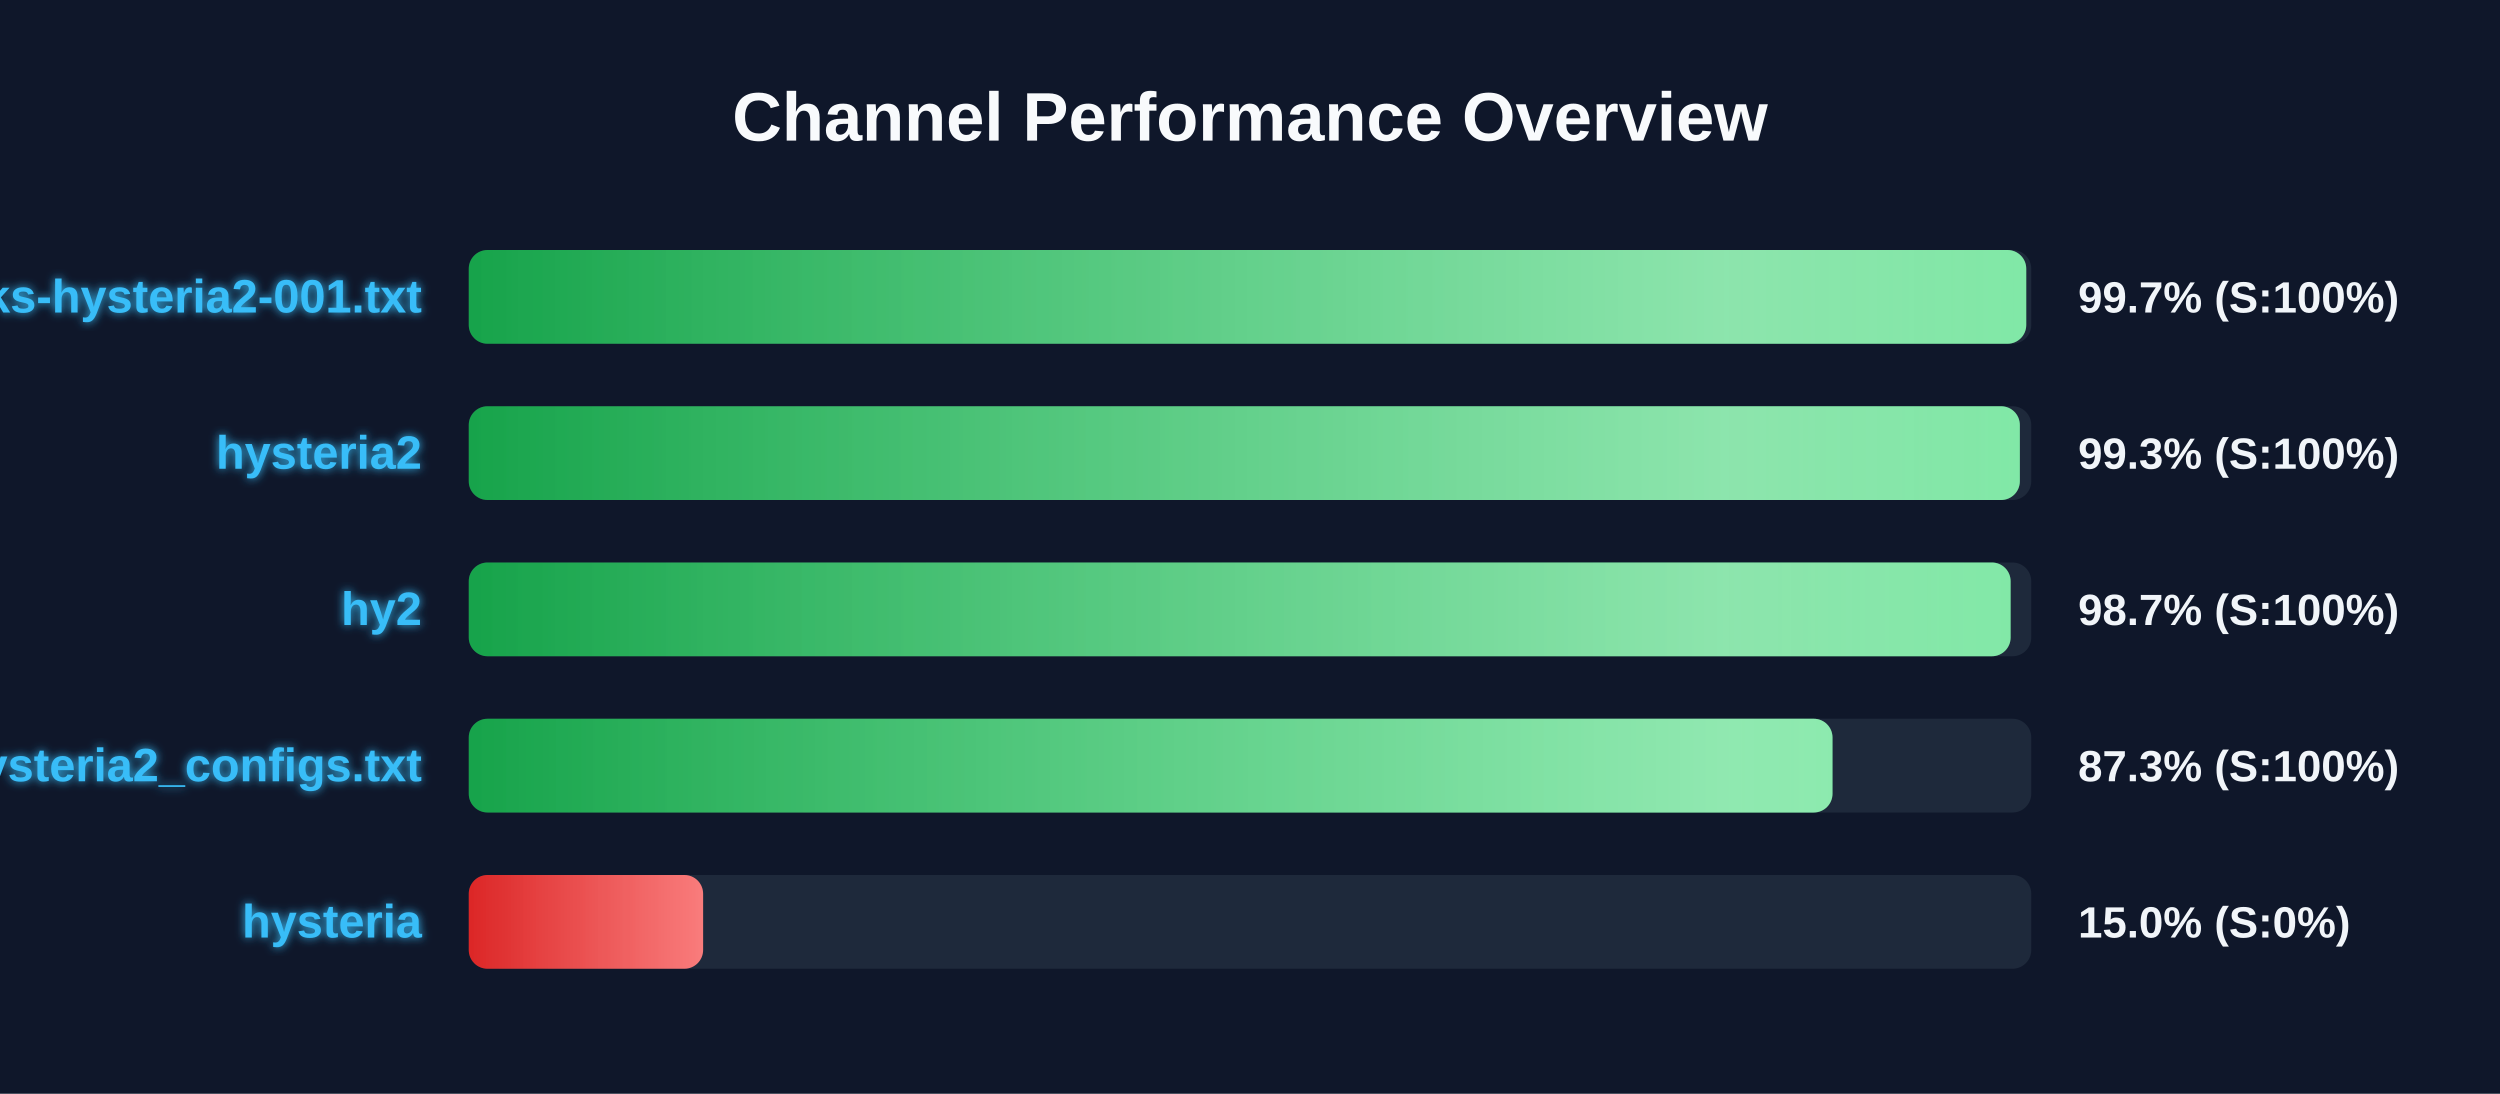
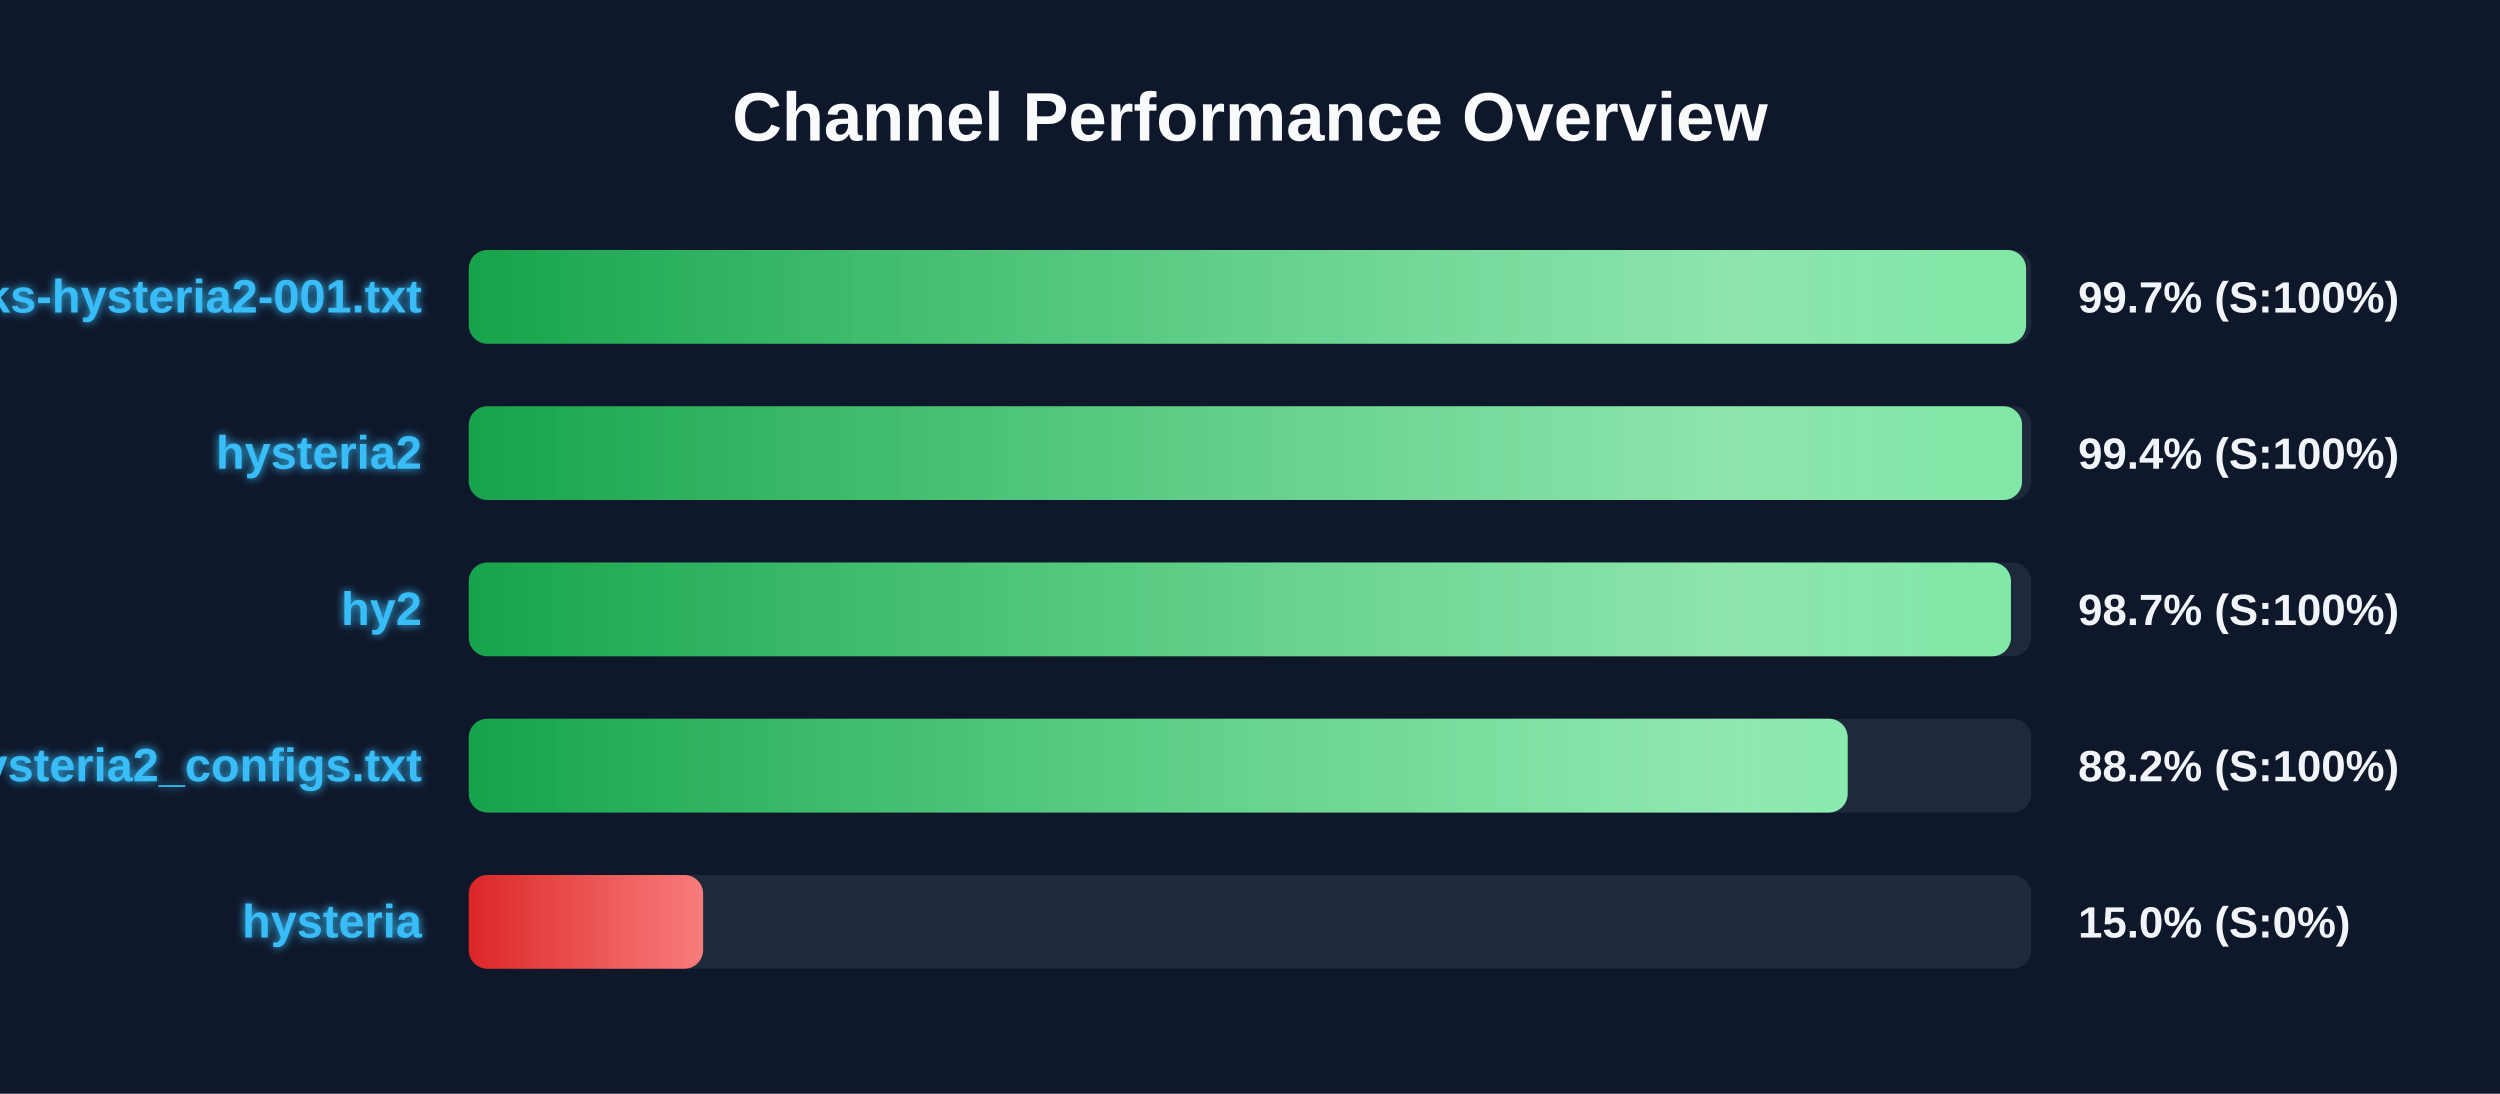
<svg xmlns="http://www.w3.org/2000/svg" width="800" height="350" version="1.1">
  <defs>
    <linearGradient id="grad-green" x1="0%" y1="0%" x2="100%" y2="0%">
      <stop offset="0%" stop-color="#16a34a" />
      <stop offset="100%" stop-color="#4ade80" />
    </linearGradient>
    <linearGradient id="grad-yellow" x1="0%" y1="0%" x2="100%" y2="0%">
      <stop offset="0%" stop-color="#ca8a04" />
      <stop offset="100%" stop-color="#fde047" />
    </linearGradient>
    <linearGradient id="grad-red" x1="0%" y1="0%" x2="100%" y2="0%">
      <stop offset="0%" stop-color="#dc2626" />
      <stop offset="100%" stop-color="#f87171" />
    </linearGradient>
    <linearGradient id="shimmer" x1="0%" y1="0%" x2="100%" y2="0%">
      <stop offset="0%" stop-color="rgba(255,255,255,0)" />
      <stop offset="50%" stop-color="rgba(255,255,255,0.4)" />
      <stop offset="100%" stop-color="rgba(255,255,255,0)" />
    </linearGradient>
    <filter id="glow" x="-20%" y="-20%" width="140%" height="140%">
      <feGaussianBlur stdDeviation="1.5" result="blur" />
      <feComposite in="SourceGraphic" in2="blur" operator="over" />
    </filter>
  </defs>
  <style>
        .bg-rect { fill: #0f172a; }
        .title { font: bold 22px 'Segoe UI', Arial, sans-serif; fill: #f8fafc; }
        .row { font: bold 15px 'Segoe UI', Arial, sans-serif; fill: #38bdf8; filter: url(#glow); }
        .score { font: bold 14px 'Segoe UI', Arial, sans-serif; fill: #f1f5f9; }
        @keyframes shimmer-anim {
            0% { transform: translateX(-100%); }
            100% { transform: translateX(200%); }
        }
        .shimmer-rect {
            animation: shimmer-anim 2.5s infinite linear;
        }
    </style>
  <rect width="100%" height="100%" class="bg-rect" />
  <text x="400" y="45" text-anchor="middle" class="title">Channel Performance Overview</text>
  <rect x="150" y="80" width="500" height="30" fill="#1e293b" rx="6" />
  <clipPath id="clip-0">
-     <rect x="150" y="80" width="498.4" height="30" rx="6" />
+     <rect x="150" y="80" width="498.35" height="30" rx="6" />
  </clipPath>
-   <rect x="150" y="80" width="498.4" height="30" fill="url(#grad-green)" rx="6" />
+   <rect x="150" y="80" width="498.35" height="30" fill="url(#grad-green)" rx="6" />
  <g clip-path="url(#clip-0)">
    <rect x="150" y="80" width="100%" height="30" fill="url(#shimmer)" class="shimmer-rect" />
  </g>
  <text x="135" y="100" text-anchor="end" class="row">EbraSha-Protocol-Chunks-hysteria2-001.txt</text>
  <text x="665" y="100" text-anchor="start" class="score">99.7% (S:100%)</text>
  <rect x="150" y="130" width="500" height="30" fill="#1e293b" rx="6" />
  <clipPath id="clip-1">
-     <rect x="150" y="130" width="496.35" height="30" rx="6" />
+     <rect x="150" y="130" width="497.05" height="30" rx="6" />
  </clipPath>
-   <rect x="150" y="130" width="496.35" height="30" fill="url(#grad-green)" rx="6" />
+   <rect x="150" y="130" width="497.05" height="30" fill="url(#grad-green)" rx="6" />
  <g clip-path="url(#clip-1)">
    <rect x="150" y="130" width="100%" height="30" fill="url(#shimmer)" class="shimmer-rect" />
  </g>
  <text x="135" y="150" text-anchor="end" class="row">hysteria2</text>
-   <text x="665" y="150" text-anchor="start" class="score">99.3% (S:100%)</text>
+   <text x="665" y="150" text-anchor="start" class="score">99.4% (S:100%)</text>
  <rect x="150" y="180" width="500" height="30" fill="#1e293b" rx="6" />
  <clipPath id="clip-2">
-     <rect x="150" y="180" width="493.4" height="30" rx="6" />
+     <rect x="150" y="180" width="493.5" height="30" rx="6" />
  </clipPath>
-   <rect x="150" y="180" width="493.4" height="30" fill="url(#grad-green)" rx="6" />
+   <rect x="150" y="180" width="493.5" height="30" fill="url(#grad-green)" rx="6" />
  <g clip-path="url(#clip-2)">
    <rect x="150" y="180" width="100%" height="30" fill="url(#shimmer)" class="shimmer-rect" />
  </g>
  <text x="135" y="200" text-anchor="end" class="row">hy2</text>
  <text x="665" y="200" text-anchor="start" class="score">98.7% (S:100%)</text>
  <rect x="150" y="230" width="500" height="30" fill="#1e293b" rx="6" />
  <clipPath id="clip-3">
-     <rect x="150" y="230" width="436.4" height="30" rx="6" />
+     <rect x="150" y="230" width="441.25" height="30" rx="6" />
  </clipPath>
-   <rect x="150" y="230" width="436.4" height="30" fill="url(#grad-green)" rx="6" />
+   <rect x="150" y="230" width="441.25" height="30" fill="url(#grad-green)" rx="6" />
  <g clip-path="url(#clip-3)">
    <rect x="150" y="230" width="100%" height="30" fill="url(#shimmer)" class="shimmer-rect" />
  </g>
  <text x="135" y="250" text-anchor="end" class="row">hysteria2_configs.txt</text>
-   <text x="665" y="250" text-anchor="start" class="score">87.3% (S:100%)</text>
+   <text x="665" y="250" text-anchor="start" class="score">88.2% (S:100%)</text>
  <rect x="150" y="280" width="500" height="30" fill="#1e293b" rx="6" />
  <clipPath id="clip-4">
    <rect x="150" y="280" width="75.0" height="30" rx="6" />
  </clipPath>
  <rect x="150" y="280" width="75.0" height="30" fill="url(#grad-red)" rx="6" />
  <g clip-path="url(#clip-4)">
    <rect x="150" y="280" width="100%" height="30" fill="url(#shimmer)" class="shimmer-rect" />
  </g>
  <text x="135" y="300" text-anchor="end" class="row">hysteria</text>
  <text x="665" y="300" text-anchor="start" class="score">15.0% (S:0%)</text>
</svg>
